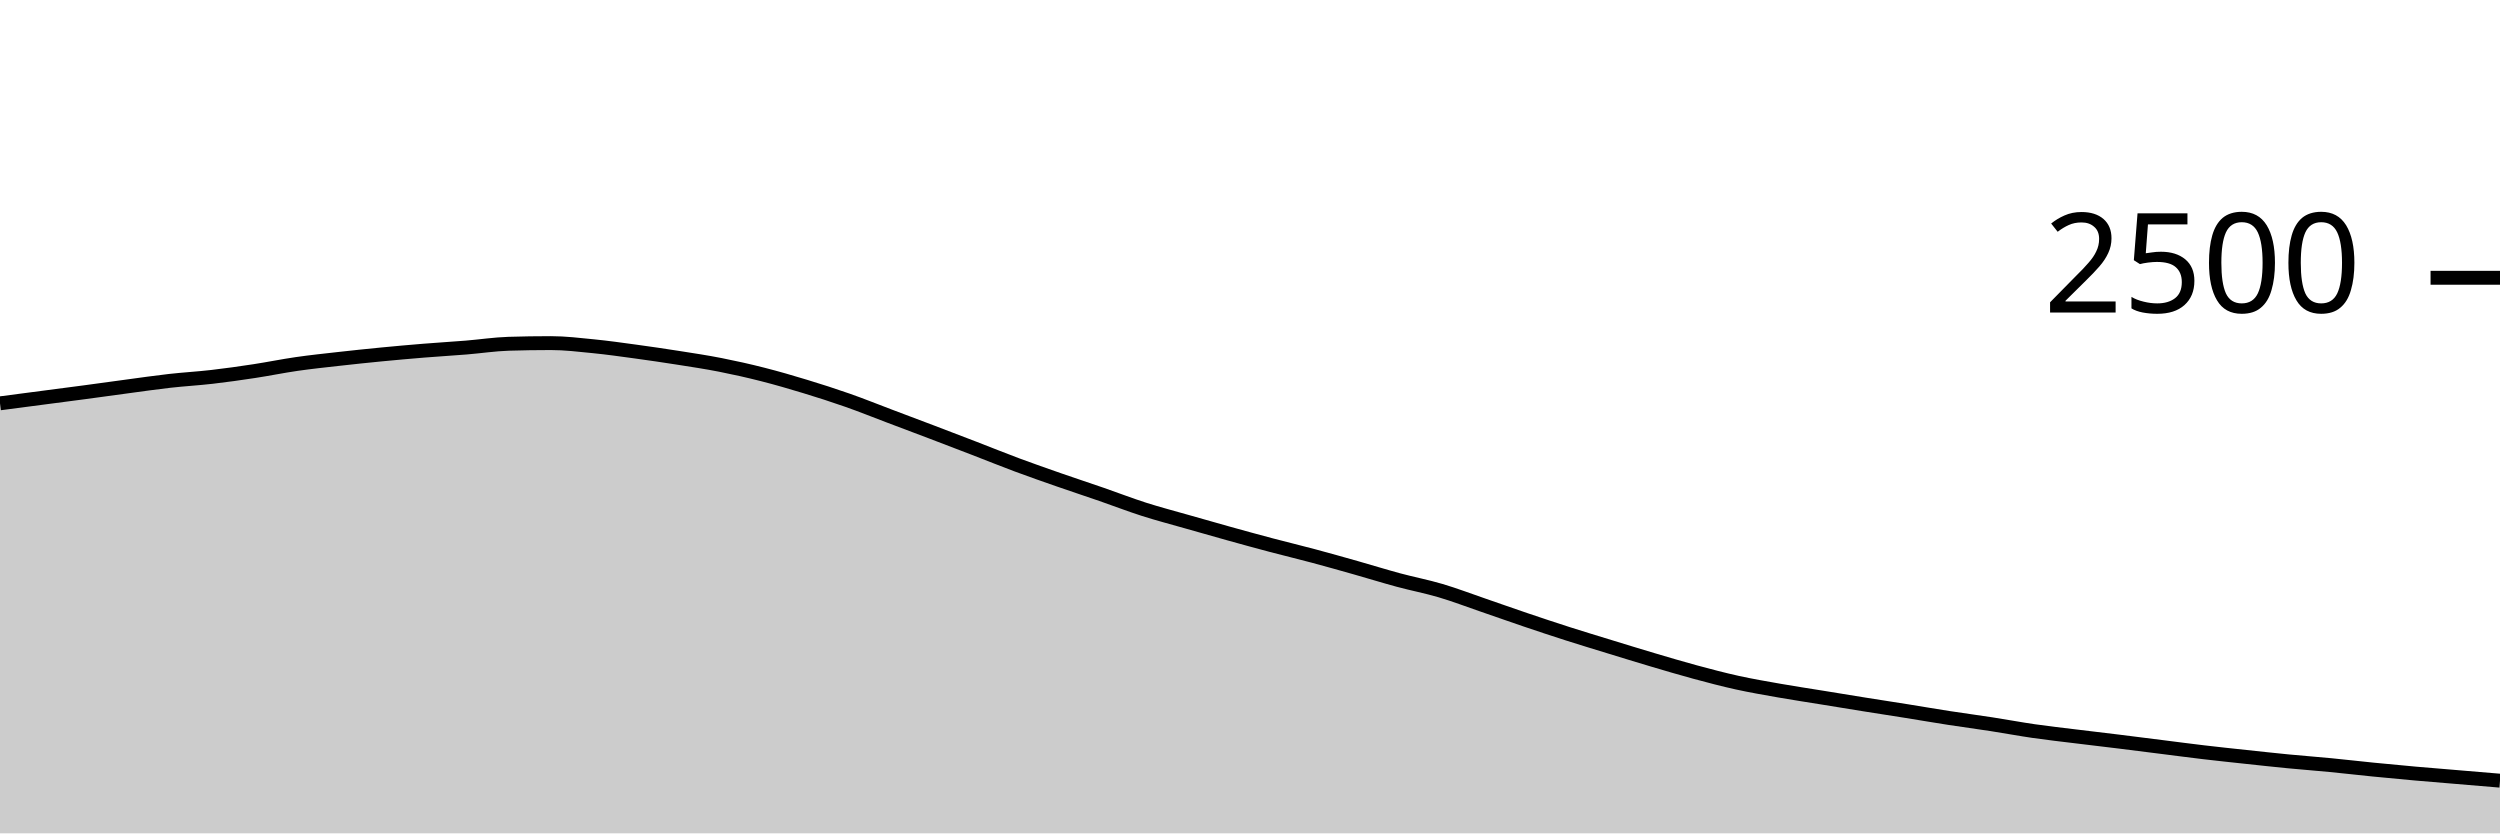
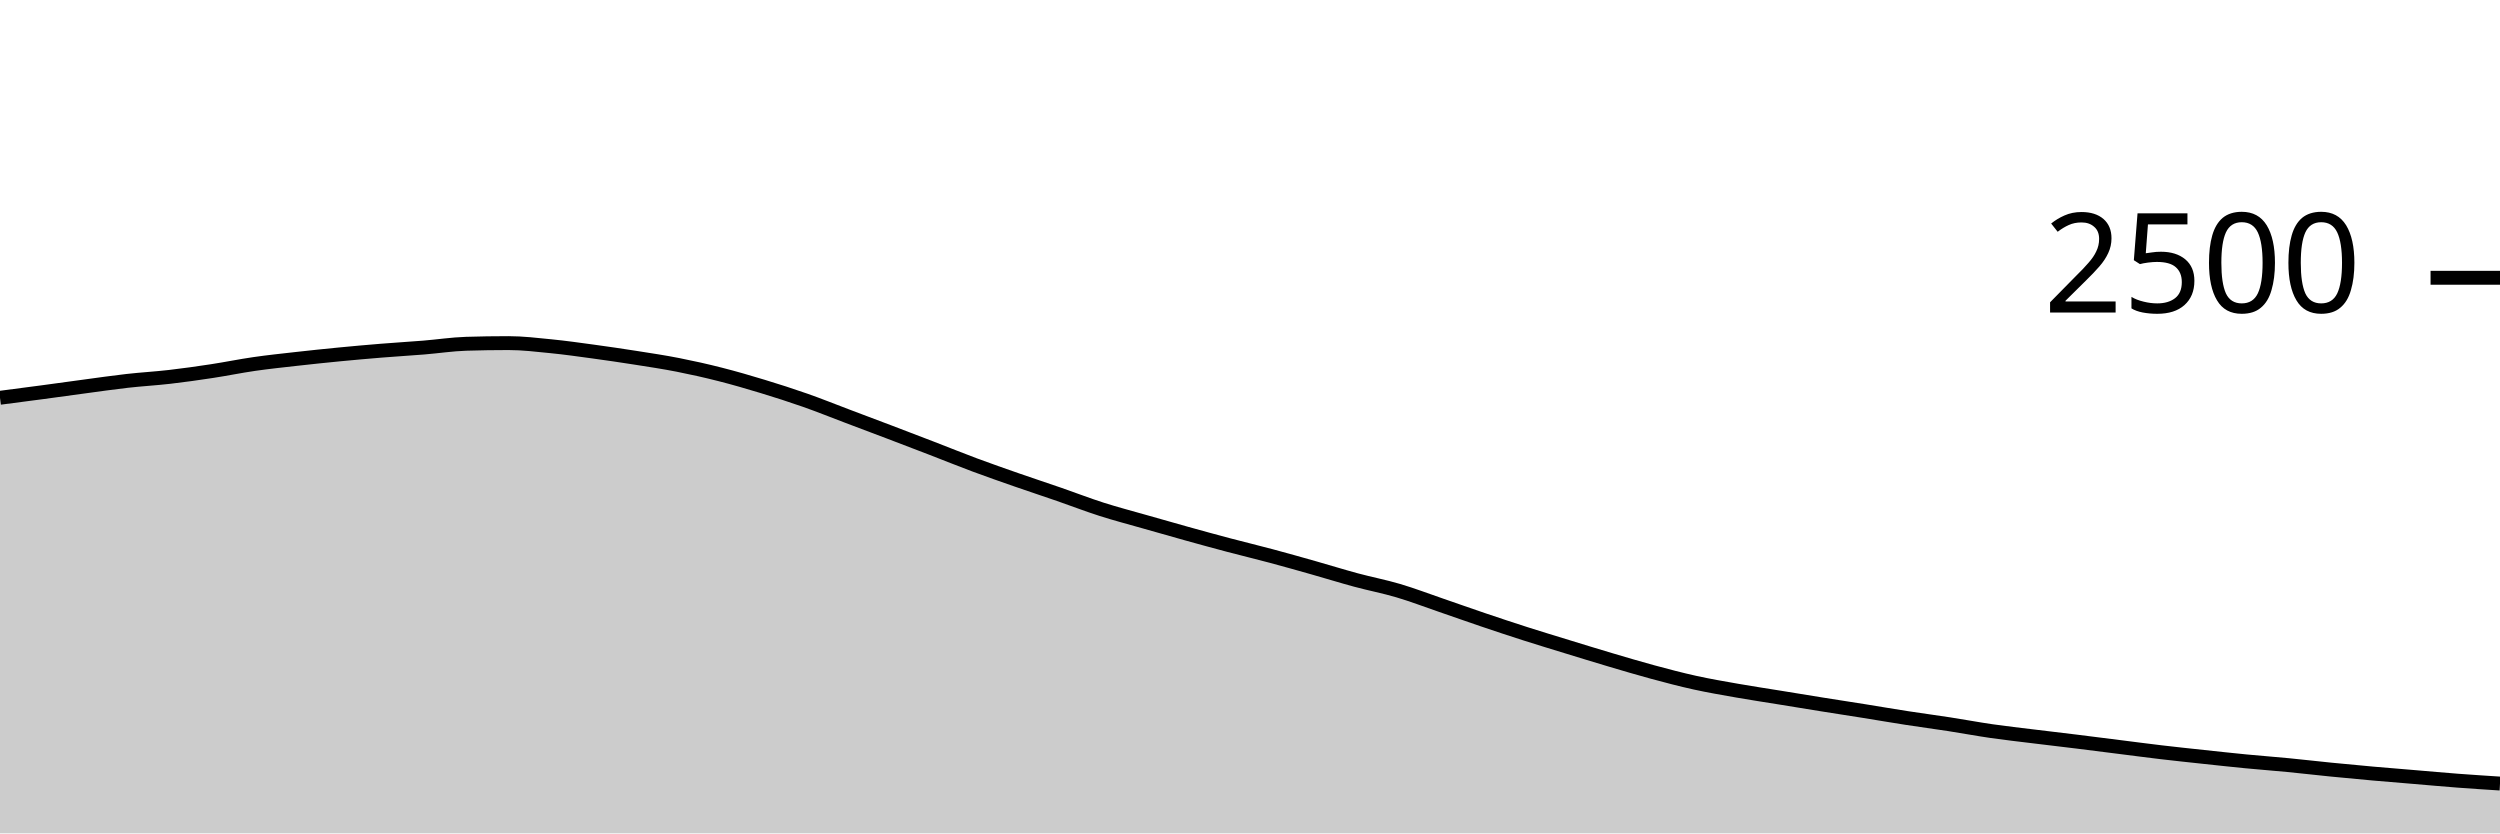
<svg xmlns="http://www.w3.org/2000/svg" viewBox="0 0 180 60">
  <g transform="translate(0,20)">
-     <path class="area" fill="rgba(0, 0, 0, 0.2)" d="M0,9.04C1.017,8.907,2.034,8.773,3.051,8.64C4.068,8.507,5.085,8.376,6.102,8.24C7.119,8.104,8.136,7.96,9.153,7.824C10.169,7.688,11.186,7.539,12.203,7.424C13.22,7.309,14.237,7.253,15.254,7.136C16.271,7.019,17.288,6.875,18.305,6.72C19.322,6.565,20.339,6.355,21.356,6.208C22.373,6.061,23.39,5.955,24.407,5.84C25.424,5.725,26.441,5.619,27.458,5.52C28.475,5.421,29.492,5.331,30.508,5.248C31.525,5.165,32.542,5.107,33.559,5.024C34.576,4.941,35.593,4.784,36.61,4.752C37.627,4.72,38.644,4.704,39.661,4.704C40.678,4.704,41.695,4.827,42.712,4.928C43.729,5.029,44.746,5.173,45.763,5.312C46.78,5.451,47.797,5.6,48.814,5.76C49.831,5.92,50.847,6.072,51.864,6.272C52.881,6.472,53.898,6.701,54.915,6.96C55.932,7.219,56.949,7.515,57.966,7.824C58.983,8.133,60,8.459,61.017,8.816C62.034,9.173,63.051,9.584,64.068,9.968C65.085,10.352,66.102,10.733,67.119,11.12C68.136,11.507,69.153,11.896,70.169,12.288C71.186,12.68,72.203,13.093,73.22,13.472C74.237,13.851,75.254,14.205,76.271,14.56C77.288,14.915,78.305,15.248,79.322,15.6C80.339,15.952,81.356,16.347,82.373,16.672C83.39,16.997,84.407,17.261,85.424,17.552C86.441,17.843,87.458,18.133,88.475,18.416C89.492,18.699,90.508,18.979,91.525,19.248C92.542,19.517,93.559,19.76,94.576,20.032C95.593,20.304,96.61,20.592,97.627,20.88C98.644,21.168,99.661,21.485,100.678,21.76C101.695,22.035,102.712,22.227,103.729,22.528C104.746,22.829,105.763,23.219,106.78,23.568C107.797,23.917,108.814,24.28,109.831,24.624C110.847,24.968,111.864,25.307,112.881,25.632C113.898,25.957,114.915,26.264,115.932,26.576C116.949,26.888,117.966,27.203,118.983,27.504C120,27.805,121.017,28.109,122.034,28.384C123.051,28.659,124.068,28.928,125.085,29.152C126.102,29.376,127.119,29.549,128.136,29.728C129.153,29.907,130.169,30.059,131.186,30.224C132.203,30.389,133.22,30.557,134.237,30.72C135.254,30.883,136.271,31.037,137.288,31.2C138.305,31.363,139.322,31.539,140.339,31.696C141.356,31.853,142.373,31.987,143.39,32.144C144.407,32.301,145.424,32.493,146.441,32.64C147.458,32.787,148.475,32.899,149.492,33.024C150.508,33.149,151.525,33.267,152.542,33.392C153.559,33.517,154.576,33.648,155.593,33.776C156.61,33.904,157.627,34.04,158.644,34.16C159.661,34.28,160.678,34.387,161.695,34.496C162.712,34.605,163.729,34.717,164.746,34.816C165.763,34.915,166.78,34.989,167.797,35.088C168.814,35.187,169.831,35.307,170.847,35.408C171.864,35.509,172.881,35.605,173.898,35.696C174.915,35.787,175.932,35.867,176.949,35.952C177.966,36.037,178.983,36.123,180,36.208L180,40C178.983,40,177.966,40,176.949,40C175.932,40,174.915,40,173.898,40C172.881,40,171.864,40,170.847,40C169.831,40,168.814,40,167.797,40C166.78,40,165.763,40,164.746,40C163.729,40,162.712,40,161.695,40C160.678,40,159.661,40,158.644,40C157.627,40,156.61,40,155.593,40C154.576,40,153.559,40,152.542,40C151.525,40,150.508,40,149.492,40C148.475,40,147.458,40,146.441,40C145.424,40,144.407,40,143.39,40C142.373,40,141.356,40,140.339,40C139.322,40,138.305,40,137.288,40C136.271,40,135.254,40,134.237,40C133.22,40,132.203,40,131.186,40C130.169,40,129.153,40,128.136,40C127.119,40,126.102,40,125.085,40C124.068,40,123.051,40,122.034,40C121.017,40,120,40,118.983,40C117.966,40,116.949,40,115.932,40C114.915,40,113.898,40,112.881,40C111.864,40,110.847,40,109.831,40C108.814,40,107.797,40,106.78,40C105.763,40,104.746,40,103.729,40C102.712,40,101.695,40,100.678,40C99.661,40,98.644,40,97.627,40C96.61,40,95.593,40,94.576,40C93.559,40,92.542,40,91.525,40C90.508,40,89.492,40,88.475,40C87.458,40,86.441,40,85.424,40C84.407,40,83.39,40,82.373,40C81.356,40,80.339,40,79.322,40C78.305,40,77.288,40,76.271,40C75.254,40,74.237,40,73.22,40C72.203,40,71.186,40,70.169,40C69.153,40,68.136,40,67.119,40C66.102,40,65.085,40,64.068,40C63.051,40,62.034,40,61.017,40C60,40,58.983,40,57.966,40C56.949,40,55.932,40,54.915,40C53.898,40,52.881,40,51.864,40C50.847,40,49.831,40,48.814,40C47.797,40,46.78,40,45.763,40C44.746,40,43.729,40,42.712,40C41.695,40,40.678,40,39.661,40C38.644,40,37.627,40,36.61,40C35.593,40,34.576,40,33.559,40C32.542,40,31.525,40,30.508,40C29.492,40,28.475,40,27.458,40C26.441,40,25.424,40,24.407,40C23.39,40,22.373,40,21.356,40C20.339,40,19.322,40,18.305,40C17.288,40,16.271,40,15.254,40C14.237,40,13.22,40,12.203,40C11.186,40,10.169,40,9.153,40C8.136,40,7.119,40,6.102,40C5.085,40,4.068,40,3.051,40C2.034,40,1.017,40,0,40Z" />
-     <path class="line" stroke="black" fill="none" d="M0,9.04C1.017,8.907,2.034,8.773,3.051,8.64C4.068,8.507,5.085,8.376,6.102,8.24C7.119,8.104,8.136,7.96,9.153,7.824C10.169,7.688,11.186,7.539,12.203,7.424C13.22,7.309,14.237,7.253,15.254,7.136C16.271,7.019,17.288,6.875,18.305,6.72C19.322,6.565,20.339,6.355,21.356,6.208C22.373,6.061,23.39,5.955,24.407,5.84C25.424,5.725,26.441,5.619,27.458,5.52C28.475,5.421,29.492,5.331,30.508,5.248C31.525,5.165,32.542,5.107,33.559,5.024C34.576,4.941,35.593,4.784,36.61,4.752C37.627,4.72,38.644,4.704,39.661,4.704C40.678,4.704,41.695,4.827,42.712,4.928C43.729,5.029,44.746,5.173,45.763,5.312C46.78,5.451,47.797,5.6,48.814,5.76C49.831,5.92,50.847,6.072,51.864,6.272C52.881,6.472,53.898,6.701,54.915,6.96C55.932,7.219,56.949,7.515,57.966,7.824C58.983,8.133,60,8.459,61.017,8.816C62.034,9.173,63.051,9.584,64.068,9.968C65.085,10.352,66.102,10.733,67.119,11.12C68.136,11.507,69.153,11.896,70.169,12.288C71.186,12.68,72.203,13.093,73.22,13.472C74.237,13.851,75.254,14.205,76.271,14.56C77.288,14.915,78.305,15.248,79.322,15.6C80.339,15.952,81.356,16.347,82.373,16.672C83.39,16.997,84.407,17.261,85.424,17.552C86.441,17.843,87.458,18.133,88.475,18.416C89.492,18.699,90.508,18.979,91.525,19.248C92.542,19.517,93.559,19.76,94.576,20.032C95.593,20.304,96.61,20.592,97.627,20.88C98.644,21.168,99.661,21.485,100.678,21.76C101.695,22.035,102.712,22.227,103.729,22.528C104.746,22.829,105.763,23.219,106.78,23.568C107.797,23.917,108.814,24.28,109.831,24.624C110.847,24.968,111.864,25.307,112.881,25.632C113.898,25.957,114.915,26.264,115.932,26.576C116.949,26.888,117.966,27.203,118.983,27.504C120,27.805,121.017,28.109,122.034,28.384C123.051,28.659,124.068,28.928,125.085,29.152C126.102,29.376,127.119,29.549,128.136,29.728C129.153,29.907,130.169,30.059,131.186,30.224C132.203,30.389,133.22,30.557,134.237,30.72C135.254,30.883,136.271,31.037,137.288,31.2C138.305,31.363,139.322,31.539,140.339,31.696C141.356,31.853,142.373,31.987,143.39,32.144C144.407,32.301,145.424,32.493,146.441,32.64C147.458,32.787,148.475,32.899,149.492,33.024C150.508,33.149,151.525,33.267,152.542,33.392C153.559,33.517,154.576,33.648,155.593,33.776C156.61,33.904,157.627,34.04,158.644,34.16C159.661,34.28,160.678,34.387,161.695,34.496C162.712,34.605,163.729,34.717,164.746,34.816C165.763,34.915,166.78,34.989,167.797,35.088C168.814,35.187,169.831,35.307,170.847,35.408C171.864,35.509,172.881,35.605,173.898,35.696C174.915,35.787,175.932,35.867,176.949,35.952C177.966,36.037,178.983,36.123,180,36.208" />
+     <path class="area" fill="rgba(0, 0, 0, 0.2)" d="M0,8.64C1.017,8.508,2.034,8.376,3.051,8.24C4.068,8.104,5.085,7.96,6.102,7.824C7.119,7.688,8.136,7.539,9.153,7.424C10.169,7.309,11.186,7.253,12.203,7.136C13.22,7.019,14.237,6.875,15.254,6.72C16.271,6.565,17.288,6.355,18.305,6.208C19.322,6.061,20.339,5.955,21.356,5.84C22.373,5.725,23.39,5.619,24.407,5.52C25.424,5.421,26.441,5.331,27.458,5.248C28.475,5.165,29.492,5.107,30.508,5.024C31.525,4.941,32.542,4.784,33.559,4.752C34.576,4.72,35.593,4.704,36.61,4.704C37.627,4.704,38.644,4.827,39.661,4.928C40.678,5.029,41.695,5.173,42.712,5.312C43.729,5.451,44.746,5.6,45.763,5.76C46.78,5.92,47.797,6.072,48.814,6.272C49.831,6.472,50.847,6.701,51.864,6.96C52.881,7.219,53.898,7.515,54.915,7.824C55.932,8.133,56.949,8.459,57.966,8.816C58.983,9.173,60,9.584,61.017,9.968C62.034,10.352,63.051,10.733,64.068,11.12C65.085,11.507,66.102,11.896,67.119,12.288C68.136,12.68,69.153,13.093,70.169,13.472C71.186,13.851,72.203,14.205,73.22,14.56C74.237,14.915,75.254,15.248,76.271,15.6C77.288,15.952,78.305,16.347,79.322,16.672C80.339,16.997,81.356,17.261,82.373,17.552C83.39,17.843,84.407,18.133,85.424,18.416C86.441,18.699,87.458,18.979,88.475,19.248C89.492,19.517,90.508,19.76,91.525,20.032C92.542,20.304,93.559,20.592,94.576,20.88C95.593,21.168,96.61,21.485,97.627,21.76C98.644,22.035,99.661,22.227,100.678,22.528C101.695,22.829,102.712,23.219,103.729,23.568C104.746,23.917,105.763,24.28,106.78,24.624C107.797,24.968,108.814,25.307,109.831,25.632C110.847,25.957,111.864,26.264,112.881,26.576C113.898,26.888,114.915,27.203,115.932,27.504C116.949,27.805,117.966,28.109,118.983,28.384C120,28.659,121.017,28.928,122.034,29.152C123.051,29.376,124.068,29.549,125.085,29.728C126.102,29.907,127.119,30.059,128.136,30.224C129.153,30.389,130.169,30.557,131.186,30.72C132.203,30.883,133.22,31.037,134.237,31.2C135.254,31.363,136.271,31.539,137.288,31.696C138.305,31.853,139.322,31.987,140.339,32.144C141.356,32.301,142.373,32.493,143.39,32.64C144.407,32.787,145.424,32.899,146.441,33.024C147.458,33.149,148.475,33.267,149.492,33.392C150.508,33.517,151.525,33.648,152.542,33.776C153.559,33.904,154.576,34.04,155.593,34.16C156.61,34.28,157.627,34.387,158.644,34.496C159.661,34.605,160.678,34.717,161.695,34.816C162.712,34.915,163.729,34.989,164.746,35.088C165.763,35.187,166.78,35.307,167.797,35.408C168.814,35.509,169.831,35.605,170.847,35.696C171.864,35.787,172.881,35.867,173.898,35.952C174.915,36.037,175.932,36.131,176.949,36.208C177.966,36.285,178.983,36.351,180,36.416L180,40C178.983,40,177.966,40,176.949,40C175.932,40,174.915,40,173.898,40C172.881,40,171.864,40,170.847,40C169.831,40,168.814,40,167.797,40C166.78,40,165.763,40,164.746,40C163.729,40,162.712,40,161.695,40C160.678,40,159.661,40,158.644,40C157.627,40,156.61,40,155.593,40C154.576,40,153.559,40,152.542,40C151.525,40,150.508,40,149.492,40C148.475,40,147.458,40,146.441,40C145.424,40,144.407,40,143.39,40C142.373,40,141.356,40,140.339,40C139.322,40,138.305,40,137.288,40C136.271,40,135.254,40,134.237,40C133.22,40,132.203,40,131.186,40C130.169,40,129.153,40,128.136,40C127.119,40,126.102,40,125.085,40C124.068,40,123.051,40,122.034,40C121.017,40,120,40,118.983,40C117.966,40,116.949,40,115.932,40C114.915,40,113.898,40,112.881,40C111.864,40,110.847,40,109.831,40C108.814,40,107.797,40,106.78,40C105.763,40,104.746,40,103.729,40C102.712,40,101.695,40,100.678,40C99.661,40,98.644,40,97.627,40C96.61,40,95.593,40,94.576,40C93.559,40,92.542,40,91.525,40C90.508,40,89.492,40,88.475,40C87.458,40,86.441,40,85.424,40C84.407,40,83.39,40,82.373,40C81.356,40,80.339,40,79.322,40C78.305,40,77.288,40,76.271,40C75.254,40,74.237,40,73.22,40C72.203,40,71.186,40,70.169,40C69.153,40,68.136,40,67.119,40C66.102,40,65.085,40,64.068,40C63.051,40,62.034,40,61.017,40C60,40,58.983,40,57.966,40C56.949,40,55.932,40,54.915,40C53.898,40,52.881,40,51.864,40C50.847,40,49.831,40,48.814,40C47.797,40,46.78,40,45.763,40C44.746,40,43.729,40,42.712,40C41.695,40,40.678,40,39.661,40C38.644,40,37.627,40,36.61,40C35.593,40,34.576,40,33.559,40C32.542,40,31.525,40,30.508,40C29.492,40,28.475,40,27.458,40C26.441,40,25.424,40,24.407,40C23.39,40,22.373,40,21.356,40C20.339,40,19.322,40,18.305,40C17.288,40,16.271,40,15.254,40C14.237,40,13.22,40,12.203,40C11.186,40,10.169,40,9.153,40C8.136,40,7.119,40,6.102,40C5.085,40,4.068,40,3.051,40C2.034,40,1.017,40,0,40Z" />
+     <path class="line" stroke="black" fill="none" d="M0,8.64C1.017,8.508,2.034,8.376,3.051,8.24C4.068,8.104,5.085,7.96,6.102,7.824C7.119,7.688,8.136,7.539,9.153,7.424C10.169,7.309,11.186,7.253,12.203,7.136C13.22,7.019,14.237,6.875,15.254,6.72C16.271,6.565,17.288,6.355,18.305,6.208C19.322,6.061,20.339,5.955,21.356,5.84C22.373,5.725,23.39,5.619,24.407,5.52C25.424,5.421,26.441,5.331,27.458,5.248C28.475,5.165,29.492,5.107,30.508,5.024C31.525,4.941,32.542,4.784,33.559,4.752C34.576,4.72,35.593,4.704,36.61,4.704C37.627,4.704,38.644,4.827,39.661,4.928C40.678,5.029,41.695,5.173,42.712,5.312C43.729,5.451,44.746,5.6,45.763,5.76C46.78,5.92,47.797,6.072,48.814,6.272C49.831,6.472,50.847,6.701,51.864,6.96C52.881,7.219,53.898,7.515,54.915,7.824C55.932,8.133,56.949,8.459,57.966,8.816C58.983,9.173,60,9.584,61.017,9.968C62.034,10.352,63.051,10.733,64.068,11.12C65.085,11.507,66.102,11.896,67.119,12.288C68.136,12.68,69.153,13.093,70.169,13.472C71.186,13.851,72.203,14.205,73.22,14.56C74.237,14.915,75.254,15.248,76.271,15.6C77.288,15.952,78.305,16.347,79.322,16.672C80.339,16.997,81.356,17.261,82.373,17.552C83.39,17.843,84.407,18.133,85.424,18.416C86.441,18.699,87.458,18.979,88.475,19.248C89.492,19.517,90.508,19.76,91.525,20.032C92.542,20.304,93.559,20.592,94.576,20.88C95.593,21.168,96.61,21.485,97.627,21.76C98.644,22.035,99.661,22.227,100.678,22.528C101.695,22.829,102.712,23.219,103.729,23.568C104.746,23.917,105.763,24.28,106.78,24.624C107.797,24.968,108.814,25.307,109.831,25.632C110.847,25.957,111.864,26.264,112.881,26.576C113.898,26.888,114.915,27.203,115.932,27.504C116.949,27.805,117.966,28.109,118.983,28.384C120,28.659,121.017,28.928,122.034,29.152C123.051,29.376,124.068,29.549,125.085,29.728C126.102,29.907,127.119,30.059,128.136,30.224C129.153,30.389,130.169,30.557,131.186,30.72C132.203,30.883,133.22,31.037,134.237,31.2C135.254,31.363,136.271,31.539,137.288,31.696C138.305,31.853,139.322,31.987,140.339,32.144C141.356,32.301,142.373,32.493,143.39,32.64C144.407,32.787,145.424,32.899,146.441,33.024C147.458,33.149,148.475,33.267,149.492,33.392C150.508,33.517,151.525,33.648,152.542,33.776C153.559,33.904,154.576,34.04,155.593,34.16C156.61,34.28,157.627,34.387,158.644,34.496C159.661,34.605,160.678,34.717,161.695,34.816C162.712,34.915,163.729,34.989,164.746,35.088C165.763,35.187,166.78,35.307,167.797,35.408C168.814,35.509,169.831,35.605,170.847,35.696C171.864,35.787,172.881,35.867,173.898,35.952C174.915,36.037,175.932,36.131,176.949,36.208C177.966,36.285,178.983,36.351,180,36.416" />
    <path class="axis-ceiling" stroke-width="1" stroke="black" fill="none" d="M175,0L180,0" />
    <text class="axis-ceiling-label" font-family="sans-serif" text-anchor="end" font-size="10px" x="170" y="2.5">2500</text>
  </g>
</svg>
